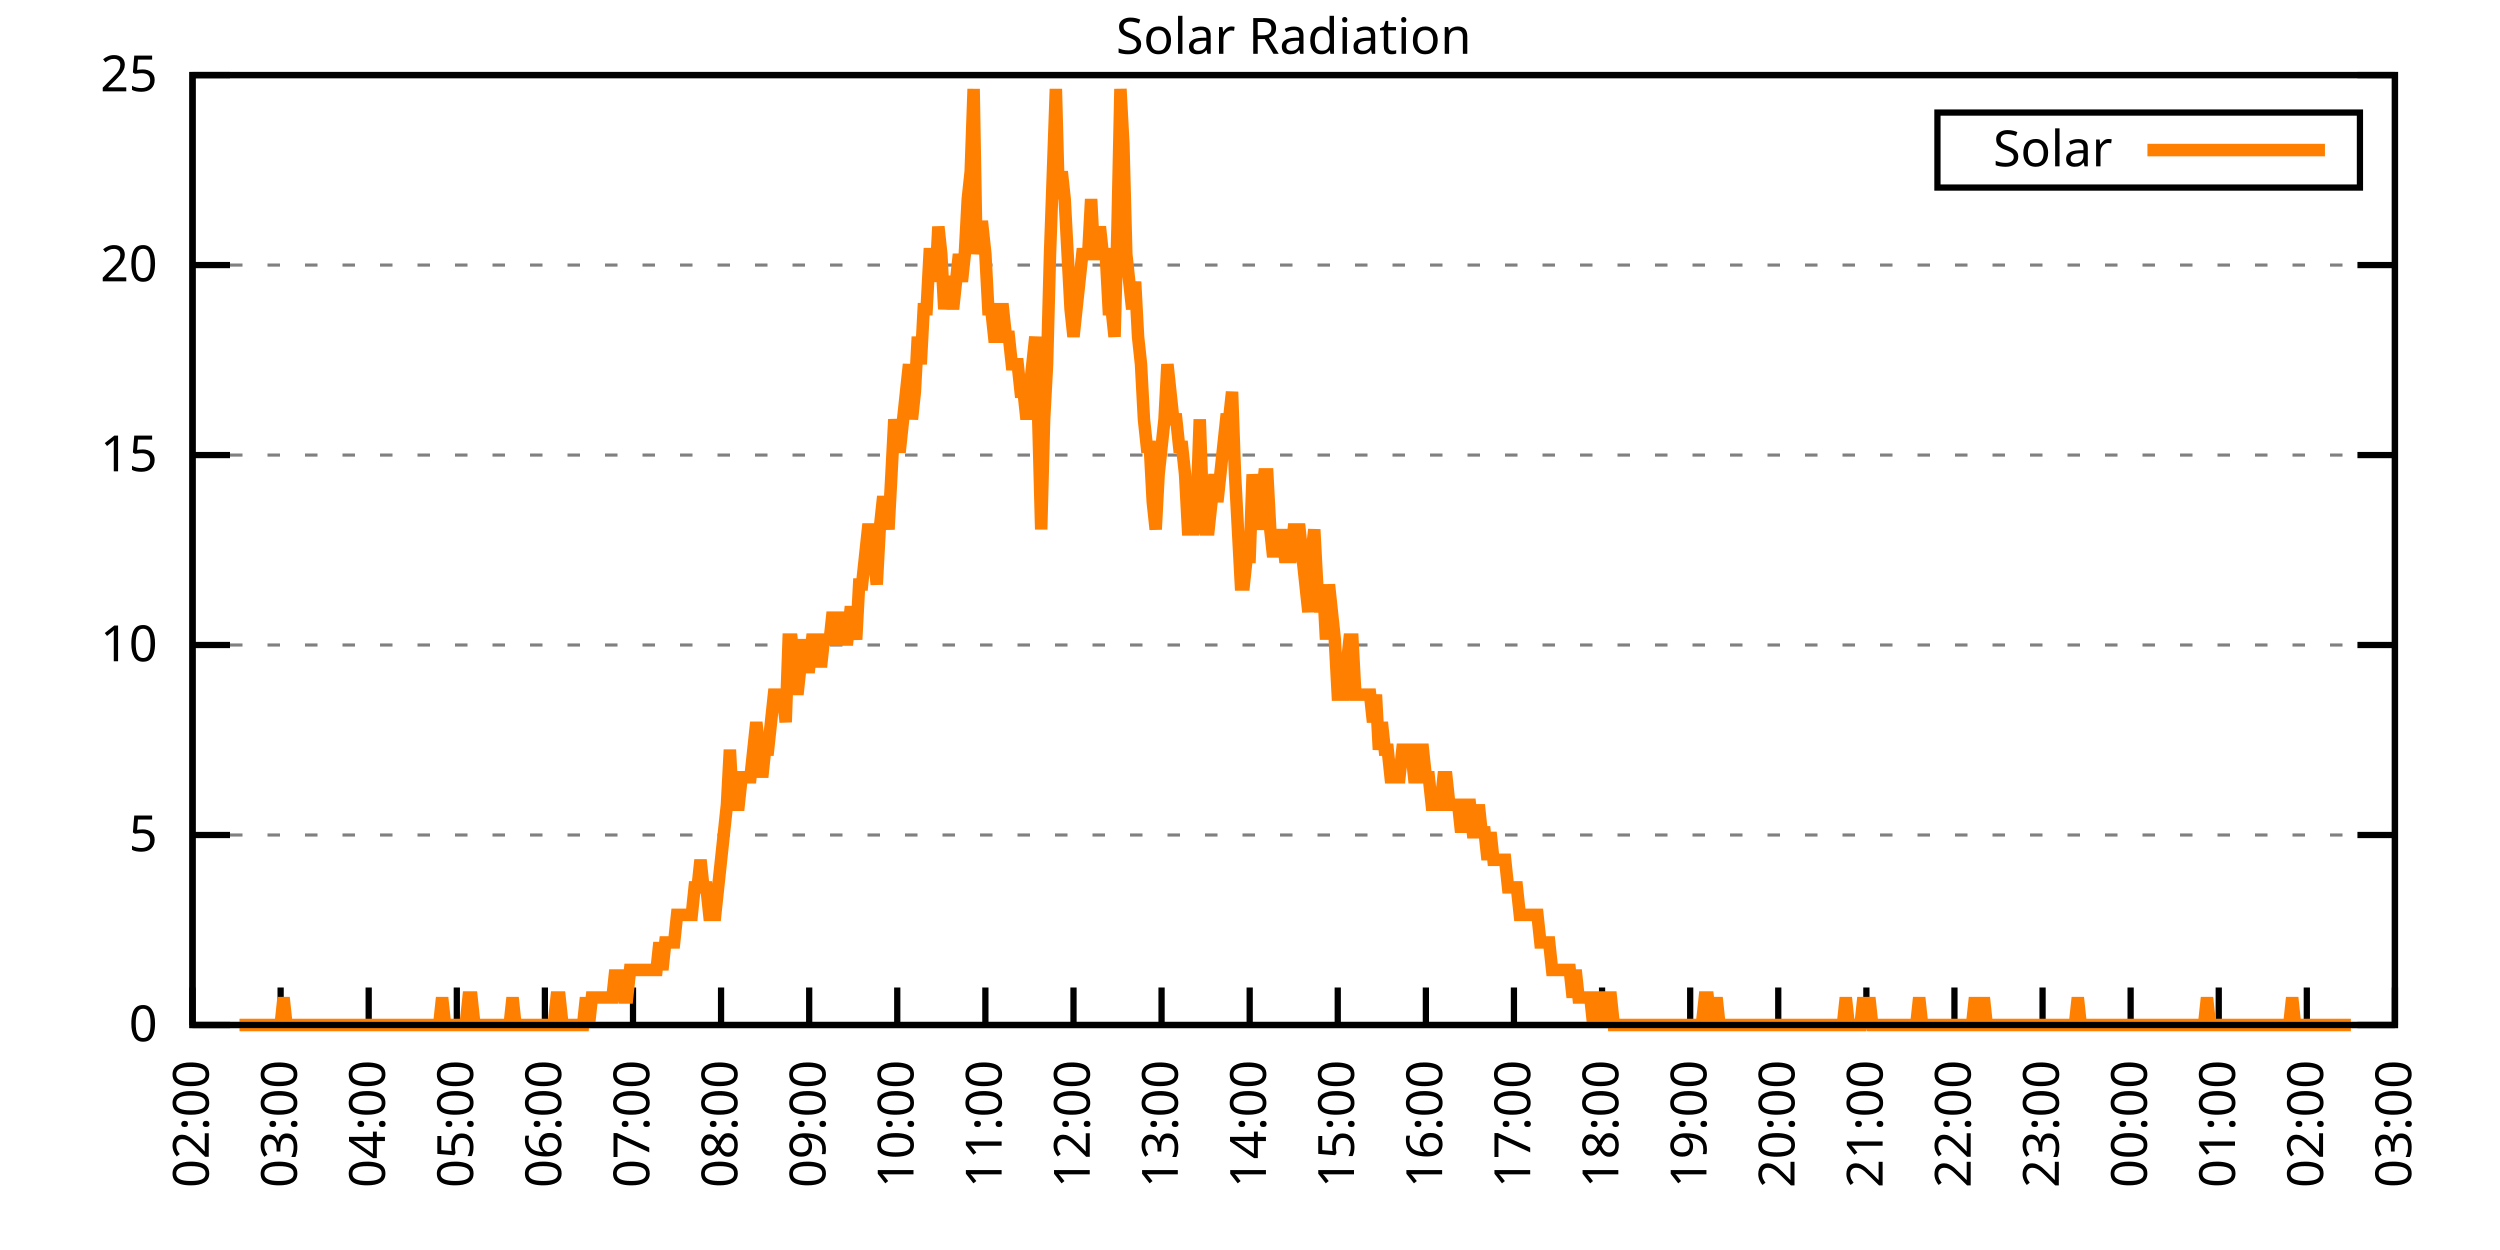
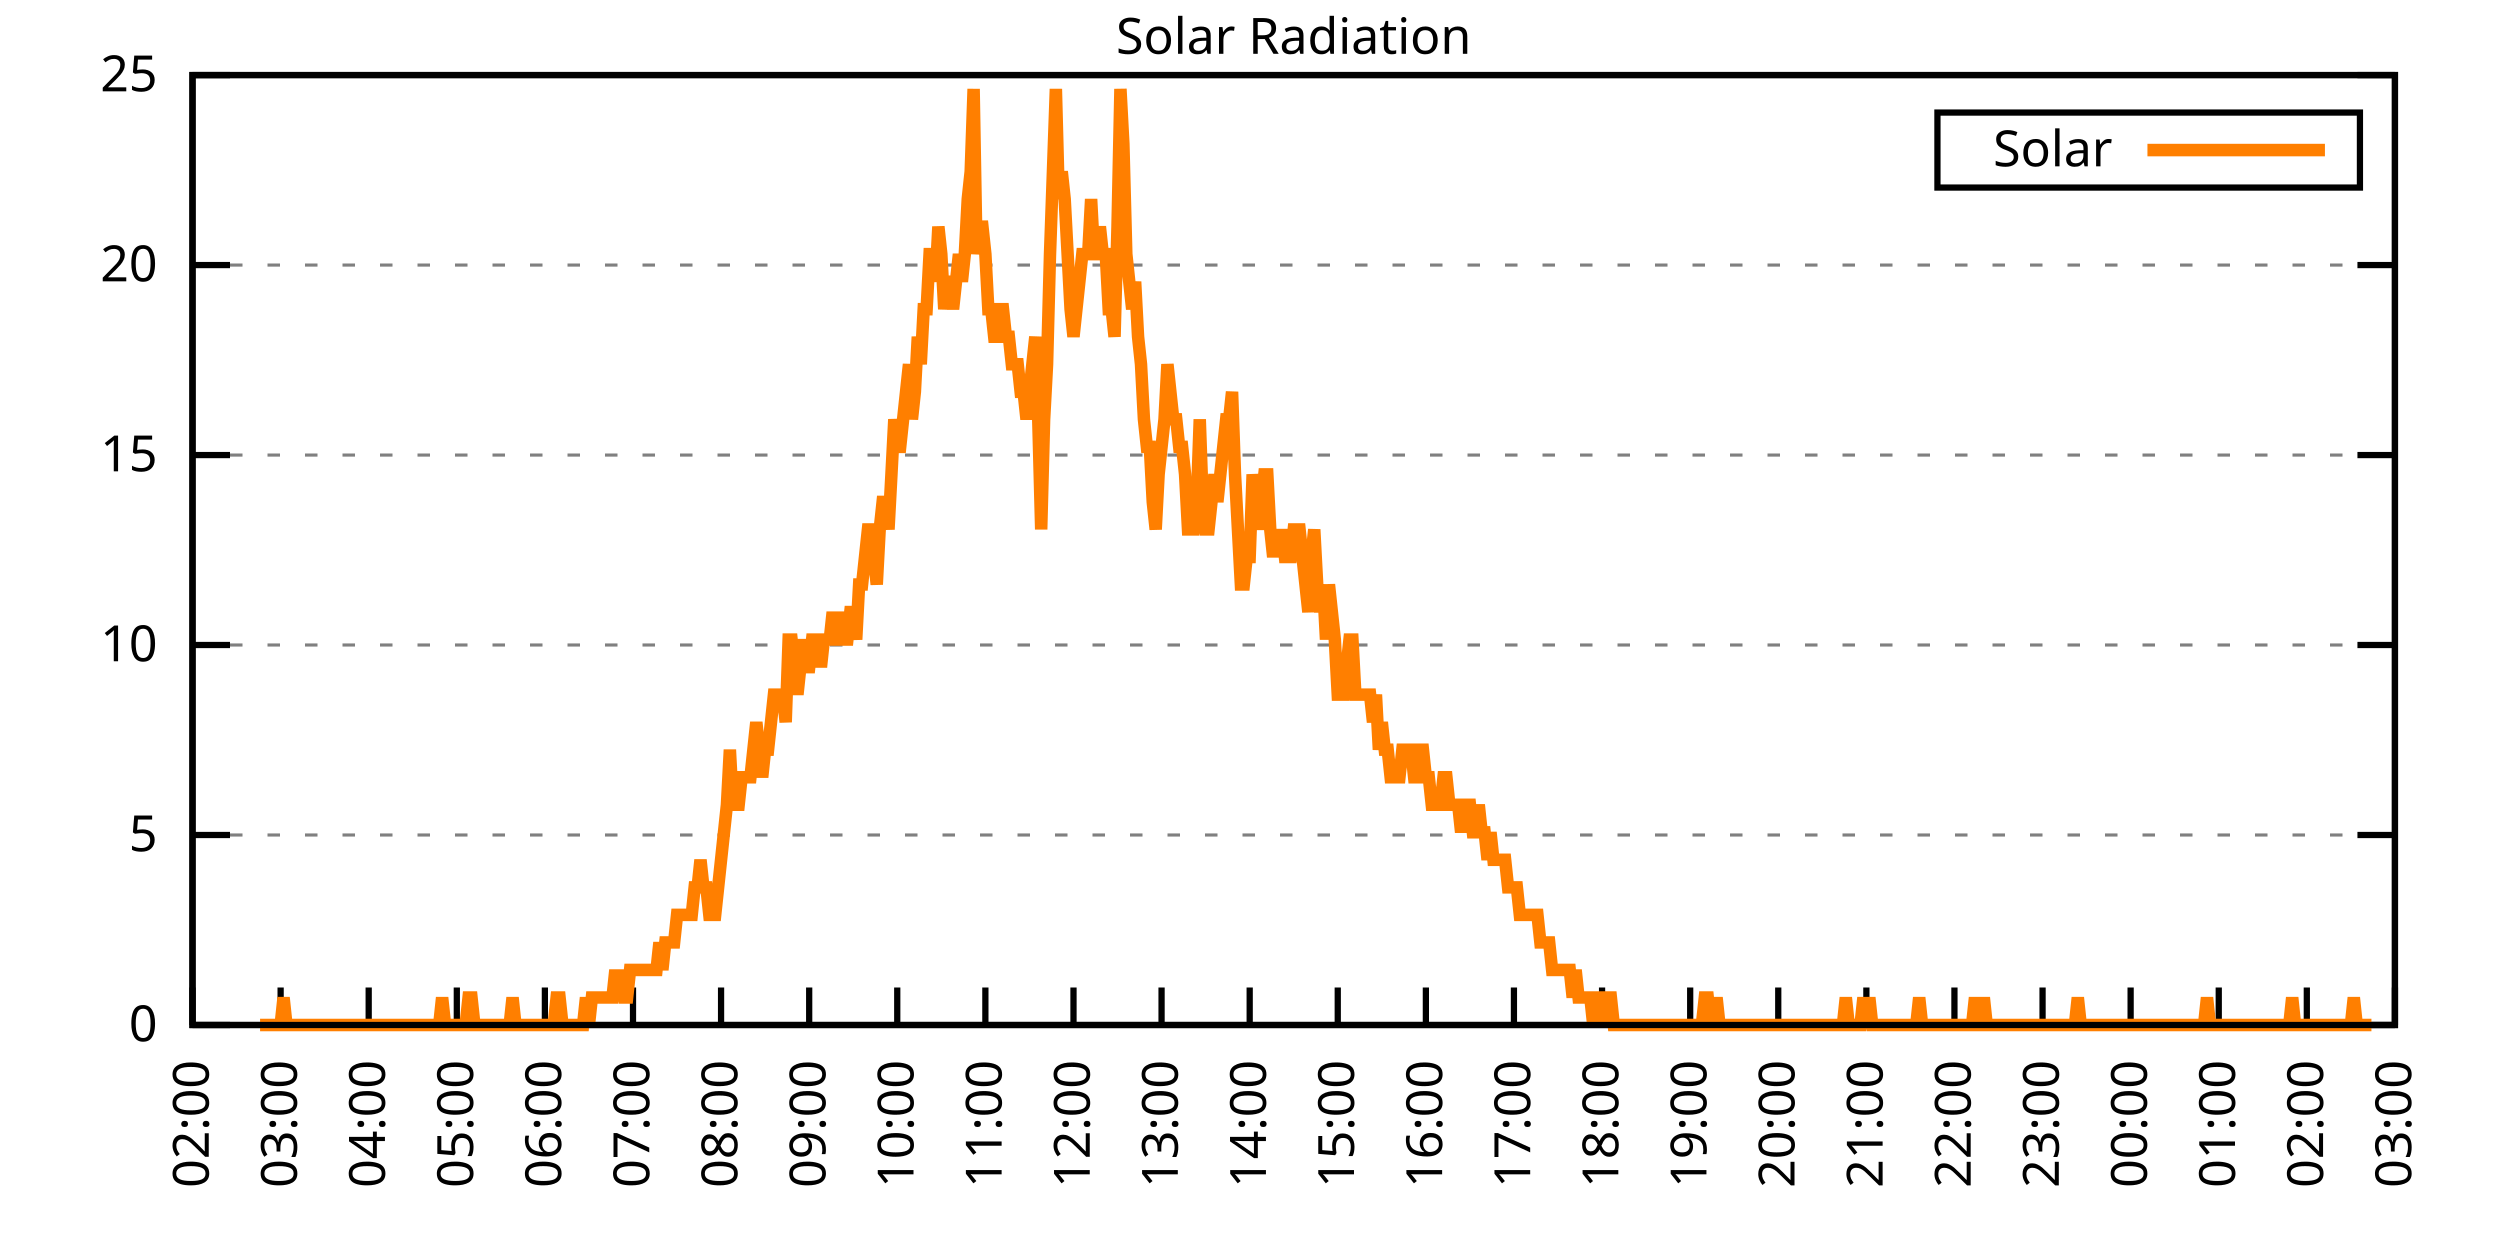
<svg xmlns="http://www.w3.org/2000/svg" xmlns:xlink="http://www.w3.org/1999/xlink" width="400" height="200" viewBox="0 0 400 200">
  <g id="gnuplot_canvas">
    <rect x="0" y="0" width="400" height="200" fill="none" />
    <defs>
      <circle id="gpDot" r="0.5" stroke-width="0.5" stroke="currentColor" />
      <path id="gpPt0" stroke-width="0.333" stroke="currentColor" d="M-1,0 h2 M0,-1 v2" />
      <path id="gpPt1" stroke-width="0.333" stroke="currentColor" d="M-1,-1 L1,1 M1,-1 L-1,1" />
      <path id="gpPt2" stroke-width="0.333" stroke="currentColor" d="M-1,0 L1,0 M0,-1 L0,1 M-1,-1 L1,1 M-1,1 L1,-1" />
      <rect id="gpPt3" stroke-width="0.333" stroke="currentColor" x="-1" y="-1" width="2" height="2" />
      <rect id="gpPt4" stroke-width="0.333" stroke="currentColor" fill="currentColor" x="-1" y="-1" width="2" height="2" />
      <circle id="gpPt5" stroke-width="0.333" stroke="currentColor" cx="0" cy="0" r="1" />
      <use xlink:href="#gpPt5" id="gpPt6" fill="currentColor" stroke="none" />
      <path id="gpPt7" stroke-width="0.333" stroke="currentColor" d="M0,-1.33 L-1.33,0.67 L1.33,0.67 z" />
      <use xlink:href="#gpPt7" id="gpPt8" fill="currentColor" stroke="none" />
      <use xlink:href="#gpPt7" id="gpPt9" stroke="currentColor" transform="rotate(180)" />
      <use xlink:href="#gpPt9" id="gpPt10" fill="currentColor" stroke="none" />
      <use xlink:href="#gpPt3" id="gpPt11" stroke="currentColor" transform="rotate(45)" />
      <use xlink:href="#gpPt11" id="gpPt12" fill="currentColor" stroke="none" />
      <path id="gpPt13" stroke-width="0.333" stroke="currentColor" d="M0,1.330 L1.265,0.411 L0.782,-1.067 L-0.782,-1.076 L-1.265,0.411 z" />
      <use xlink:href="#gpPt13" id="gpPt14" fill="currentColor" stroke="none" />
      <filter id="textbox" filterUnits="objectBoundingBox" x="0" y="0" height="1" width="1">
        <feFlood flood-color="white" flood-opacity="1" result="bgnd" />
        <feComposite in="SourceGraphic" in2="bgnd" operator="atop" />
      </filter>
      <filter id="greybox" filterUnits="objectBoundingBox" x="0" y="0" height="1" width="1">
        <feFlood flood-color="lightgrey" flood-opacity="1" result="grey" />
        <feComposite in="SourceGraphic" in2="grey" operator="atop" />
      </filter>
    </defs>
    <g fill="none" color="white" stroke="currentColor" stroke-width="1.00" stroke-linecap="butt" stroke-linejoin="miter">
</g>
    <g fill="none" color="black" stroke="currentColor" stroke-width="1.00" stroke-linecap="butt" stroke-linejoin="miter">
      <g stroke="none" shape-rendering="crispEdges">
        <polygon fill="rgb(255, 255, 255)" points="30.80,164.00 383.18,164.00 383.18,12.02 30.80,12.02 " />
      </g>
    </g>
    <g fill="none" color="black" stroke="currentColor" stroke-width="1.00" stroke-linecap="butt" stroke-linejoin="miter">
</g>
    <g fill="none" color="black" stroke="black" stroke-width="0.50" stroke-linecap="butt" stroke-linejoin="miter">
</g>
    <g fill="none" color="gray" stroke="currentColor" stroke-width="0.50" stroke-linecap="butt" stroke-linejoin="miter">
      <path stroke="gray" stroke-dasharray="2,4" class="gridline" d="M30.80,164.00 L383.19,164.00  " />
    </g>
    <g fill="none" color="gray" stroke="gray" stroke-width="1.00" stroke-linecap="butt" stroke-linejoin="miter">
</g>
    <g fill="none" color="black" stroke="currentColor" stroke-width="1.00" stroke-linecap="butt" stroke-linejoin="miter">
      <path stroke="black" d="M30.80,164.00 L36.80,164.00 M383.19,164.00 L377.19,164.00  " />
      <g transform="translate(25.20,166.60)" stroke="none" fill="black" font-family="Sans" font-size="8.00" text-anchor="end">
        <text>
          <tspan font-family="Sans"> 0</tspan>
        </text>
      </g>
    </g>
    <g fill="none" color="black" stroke="currentColor" stroke-width="1.00" stroke-linecap="butt" stroke-linejoin="miter">
</g>
    <g fill="none" color="black" stroke="black" stroke-width="0.50" stroke-linecap="butt" stroke-linejoin="miter">
</g>
    <g fill="none" color="gray" stroke="currentColor" stroke-width="0.50" stroke-linecap="butt" stroke-linejoin="miter">
      <path stroke="gray" stroke-dasharray="2,4" class="gridline" d="M30.80,133.60 L383.19,133.60  " />
    </g>
    <g fill="none" color="gray" stroke="gray" stroke-width="1.00" stroke-linecap="butt" stroke-linejoin="miter">
</g>
    <g fill="none" color="black" stroke="currentColor" stroke-width="1.00" stroke-linecap="butt" stroke-linejoin="miter">
      <path stroke="black" d="M30.80,133.60 L36.80,133.60 M383.19,133.60 L377.19,133.60  " />
      <g transform="translate(25.20,136.20)" stroke="none" fill="black" font-family="Sans" font-size="8.00" text-anchor="end">
        <text>
          <tspan font-family="Sans"> 5</tspan>
        </text>
      </g>
    </g>
    <g fill="none" color="black" stroke="currentColor" stroke-width="1.00" stroke-linecap="butt" stroke-linejoin="miter">
</g>
    <g fill="none" color="black" stroke="black" stroke-width="0.50" stroke-linecap="butt" stroke-linejoin="miter">
</g>
    <g fill="none" color="gray" stroke="currentColor" stroke-width="0.50" stroke-linecap="butt" stroke-linejoin="miter">
      <path stroke="gray" stroke-dasharray="2,4" class="gridline" d="M30.80,103.20 L383.19,103.20  " />
    </g>
    <g fill="none" color="gray" stroke="gray" stroke-width="1.00" stroke-linecap="butt" stroke-linejoin="miter">
</g>
    <g fill="none" color="black" stroke="currentColor" stroke-width="1.00" stroke-linecap="butt" stroke-linejoin="miter">
      <path stroke="black" d="M30.80,103.20 L36.80,103.20 M383.19,103.20 L377.19,103.20  " />
      <g transform="translate(25.20,105.80)" stroke="none" fill="black" font-family="Sans" font-size="8.00" text-anchor="end">
        <text>
          <tspan font-family="Sans"> 10</tspan>
        </text>
      </g>
    </g>
    <g fill="none" color="black" stroke="currentColor" stroke-width="1.00" stroke-linecap="butt" stroke-linejoin="miter">
</g>
    <g fill="none" color="black" stroke="black" stroke-width="0.50" stroke-linecap="butt" stroke-linejoin="miter">
</g>
    <g fill="none" color="gray" stroke="currentColor" stroke-width="0.50" stroke-linecap="butt" stroke-linejoin="miter">
      <path stroke="gray" stroke-dasharray="2,4" class="gridline" d="M30.80,72.81 L383.19,72.81  " />
    </g>
    <g fill="none" color="gray" stroke="gray" stroke-width="1.00" stroke-linecap="butt" stroke-linejoin="miter">
</g>
    <g fill="none" color="black" stroke="currentColor" stroke-width="1.00" stroke-linecap="butt" stroke-linejoin="miter">
      <path stroke="black" d="M30.80,72.81 L36.80,72.81 M383.19,72.81 L377.19,72.81  " />
      <g transform="translate(25.20,75.41)" stroke="none" fill="black" font-family="Sans" font-size="8.00" text-anchor="end">
        <text>
          <tspan font-family="Sans"> 15</tspan>
        </text>
      </g>
    </g>
    <g fill="none" color="black" stroke="currentColor" stroke-width="1.00" stroke-linecap="butt" stroke-linejoin="miter">
</g>
    <g fill="none" color="black" stroke="black" stroke-width="0.50" stroke-linecap="butt" stroke-linejoin="miter">
</g>
    <g fill="none" color="gray" stroke="currentColor" stroke-width="0.50" stroke-linecap="butt" stroke-linejoin="miter">
      <path stroke="gray" stroke-dasharray="2,4" class="gridline" d="M30.80,42.41 L383.19,42.41  " />
    </g>
    <g fill="none" color="gray" stroke="gray" stroke-width="1.00" stroke-linecap="butt" stroke-linejoin="miter">
</g>
    <g fill="none" color="black" stroke="currentColor" stroke-width="1.00" stroke-linecap="butt" stroke-linejoin="miter">
      <path stroke="black" d="M30.80,42.41 L36.80,42.41 M383.19,42.41 L377.19,42.41  " />
      <g transform="translate(25.20,45.01)" stroke="none" fill="black" font-family="Sans" font-size="8.00" text-anchor="end">
        <text>
          <tspan font-family="Sans"> 20</tspan>
        </text>
      </g>
    </g>
    <g fill="none" color="black" stroke="currentColor" stroke-width="1.00" stroke-linecap="butt" stroke-linejoin="miter">
</g>
    <g fill="none" color="black" stroke="black" stroke-width="0.50" stroke-linecap="butt" stroke-linejoin="miter">
</g>
    <g fill="none" color="gray" stroke="currentColor" stroke-width="0.50" stroke-linecap="butt" stroke-linejoin="miter">
      <path stroke="gray" stroke-dasharray="2,4" class="gridline" d="M30.80,12.01 L383.19,12.01  " />
    </g>
    <g fill="none" color="gray" stroke="gray" stroke-width="1.00" stroke-linecap="butt" stroke-linejoin="miter">
</g>
    <g fill="none" color="black" stroke="currentColor" stroke-width="1.00" stroke-linecap="butt" stroke-linejoin="miter">
      <path stroke="black" d="M30.80,12.01 L36.80,12.01 M383.19,12.01 L377.19,12.01  " />
      <g transform="translate(25.20,14.61)" stroke="none" fill="black" font-family="Sans" font-size="8.00" text-anchor="end">
        <text>
          <tspan font-family="Sans"> 25</tspan>
        </text>
      </g>
    </g>
    <g fill="none" color="black" stroke="currentColor" stroke-width="1.00" stroke-linecap="butt" stroke-linejoin="miter">
      <path stroke="black" d="M30.80,164.00 L30.80,158.00  " />
      <g transform="translate(33.40,169.60) rotate(270.00)" stroke="none" fill="black" font-family="Sans" font-size="8.00" text-anchor="end">
        <text>
          <tspan font-family="Sans">02:00</tspan>
        </text>
      </g>
    </g>
    <g fill="none" color="black" stroke="currentColor" stroke-width="1.00" stroke-linecap="butt" stroke-linejoin="miter">
      <path stroke="black" d="M44.90,164.00 L44.90,158.00  " />
      <g transform="translate(47.50,169.60) rotate(270.00)" stroke="none" fill="black" font-family="Sans" font-size="8.00" text-anchor="end">
        <text>
          <tspan font-family="Sans">03:00</tspan>
        </text>
      </g>
    </g>
    <g fill="none" color="black" stroke="currentColor" stroke-width="1.00" stroke-linecap="butt" stroke-linejoin="miter">
      <path stroke="black" d="M58.99,164.00 L58.99,158.00  " />
      <g transform="translate(61.59,169.60) rotate(270.00)" stroke="none" fill="black" font-family="Sans" font-size="8.00" text-anchor="end">
        <text>
          <tspan font-family="Sans">04:00</tspan>
        </text>
      </g>
    </g>
    <g fill="none" color="black" stroke="currentColor" stroke-width="1.00" stroke-linecap="butt" stroke-linejoin="miter">
      <path stroke="black" d="M73.09,164.00 L73.09,158.00  " />
      <g transform="translate(75.69,169.60) rotate(270.00)" stroke="none" fill="black" font-family="Sans" font-size="8.00" text-anchor="end">
        <text>
          <tspan font-family="Sans">05:00</tspan>
        </text>
      </g>
    </g>
    <g fill="none" color="black" stroke="currentColor" stroke-width="1.00" stroke-linecap="butt" stroke-linejoin="miter">
      <path stroke="black" d="M87.18,164.00 L87.18,158.00  " />
      <g transform="translate(89.78,169.60) rotate(270.00)" stroke="none" fill="black" font-family="Sans" font-size="8.00" text-anchor="end">
        <text>
          <tspan font-family="Sans">06:00</tspan>
        </text>
      </g>
    </g>
    <g fill="none" color="black" stroke="currentColor" stroke-width="1.00" stroke-linecap="butt" stroke-linejoin="miter">
      <path stroke="black" d="M101.28,164.00 L101.28,158.00  " />
      <g transform="translate(103.88,169.60) rotate(270.00)" stroke="none" fill="black" font-family="Sans" font-size="8.00" text-anchor="end">
        <text>
          <tspan font-family="Sans">07:00</tspan>
        </text>
      </g>
    </g>
    <g fill="none" color="black" stroke="currentColor" stroke-width="1.00" stroke-linecap="butt" stroke-linejoin="miter">
      <path stroke="black" d="M115.37,164.00 L115.37,158.00  " />
      <g transform="translate(117.97,169.60) rotate(270.00)" stroke="none" fill="black" font-family="Sans" font-size="8.00" text-anchor="end">
        <text>
          <tspan font-family="Sans">08:00</tspan>
        </text>
      </g>
    </g>
    <g fill="none" color="black" stroke="currentColor" stroke-width="1.00" stroke-linecap="butt" stroke-linejoin="miter">
      <path stroke="black" d="M129.47,164.00 L129.47,158.00  " />
      <g transform="translate(132.07,169.60) rotate(270.00)" stroke="none" fill="black" font-family="Sans" font-size="8.00" text-anchor="end">
        <text>
          <tspan font-family="Sans">09:00</tspan>
        </text>
      </g>
    </g>
    <g fill="none" color="black" stroke="currentColor" stroke-width="1.00" stroke-linecap="butt" stroke-linejoin="miter">
      <path stroke="black" d="M143.56,164.00 L143.56,158.00  " />
      <g transform="translate(146.16,169.60) rotate(270.00)" stroke="none" fill="black" font-family="Sans" font-size="8.00" text-anchor="end">
        <text>
          <tspan font-family="Sans">10:00</tspan>
        </text>
      </g>
    </g>
    <g fill="none" color="black" stroke="currentColor" stroke-width="1.00" stroke-linecap="butt" stroke-linejoin="miter">
      <path stroke="black" d="M157.66,164.00 L157.66,158.00  " />
      <g transform="translate(160.26,169.60) rotate(270.00)" stroke="none" fill="black" font-family="Sans" font-size="8.00" text-anchor="end">
        <text>
          <tspan font-family="Sans">11:00</tspan>
        </text>
      </g>
    </g>
    <g fill="none" color="black" stroke="currentColor" stroke-width="1.00" stroke-linecap="butt" stroke-linejoin="miter">
      <path stroke="black" d="M171.76,164.00 L171.76,158.00  " />
      <g transform="translate(174.36,169.60) rotate(270.00)" stroke="none" fill="black" font-family="Sans" font-size="8.00" text-anchor="end">
        <text>
          <tspan font-family="Sans">12:00</tspan>
        </text>
      </g>
    </g>
    <g fill="none" color="black" stroke="currentColor" stroke-width="1.00" stroke-linecap="butt" stroke-linejoin="miter">
      <path stroke="black" d="M185.85,164.00 L185.85,158.00  " />
      <g transform="translate(188.45,169.60) rotate(270.00)" stroke="none" fill="black" font-family="Sans" font-size="8.00" text-anchor="end">
        <text>
          <tspan font-family="Sans">13:00</tspan>
        </text>
      </g>
    </g>
    <g fill="none" color="black" stroke="currentColor" stroke-width="1.00" stroke-linecap="butt" stroke-linejoin="miter">
      <path stroke="black" d="M199.95,164.00 L199.95,158.00  " />
      <g transform="translate(202.55,169.60) rotate(270.00)" stroke="none" fill="black" font-family="Sans" font-size="8.00" text-anchor="end">
        <text>
          <tspan font-family="Sans">14:00</tspan>
        </text>
      </g>
    </g>
    <g fill="none" color="black" stroke="currentColor" stroke-width="1.00" stroke-linecap="butt" stroke-linejoin="miter">
      <path stroke="black" d="M214.04,164.00 L214.04,158.00  " />
      <g transform="translate(216.64,169.60) rotate(270.00)" stroke="none" fill="black" font-family="Sans" font-size="8.00" text-anchor="end">
        <text>
          <tspan font-family="Sans">15:00</tspan>
        </text>
      </g>
    </g>
    <g fill="none" color="black" stroke="currentColor" stroke-width="1.00" stroke-linecap="butt" stroke-linejoin="miter">
      <path stroke="black" d="M228.14,164.00 L228.14,158.00  " />
      <g transform="translate(230.74,169.60) rotate(270.00)" stroke="none" fill="black" font-family="Sans" font-size="8.00" text-anchor="end">
        <text>
          <tspan font-family="Sans">16:00</tspan>
        </text>
      </g>
    </g>
    <g fill="none" color="black" stroke="currentColor" stroke-width="1.00" stroke-linecap="butt" stroke-linejoin="miter">
      <path stroke="black" d="M242.23,164.00 L242.23,158.00  " />
      <g transform="translate(244.83,169.60) rotate(270.00)" stroke="none" fill="black" font-family="Sans" font-size="8.00" text-anchor="end">
        <text>
          <tspan font-family="Sans">17:00</tspan>
        </text>
      </g>
    </g>
    <g fill="none" color="black" stroke="currentColor" stroke-width="1.00" stroke-linecap="butt" stroke-linejoin="miter">
      <path stroke="black" d="M256.33,164.00 L256.33,158.00  " />
      <g transform="translate(258.93,169.60) rotate(270.00)" stroke="none" fill="black" font-family="Sans" font-size="8.00" text-anchor="end">
        <text>
          <tspan font-family="Sans">18:00</tspan>
        </text>
      </g>
    </g>
    <g fill="none" color="black" stroke="currentColor" stroke-width="1.00" stroke-linecap="butt" stroke-linejoin="miter">
      <path stroke="black" d="M270.43,164.00 L270.43,158.00  " />
      <g transform="translate(273.03,169.60) rotate(270.00)" stroke="none" fill="black" font-family="Sans" font-size="8.00" text-anchor="end">
        <text>
          <tspan font-family="Sans">19:00</tspan>
        </text>
      </g>
    </g>
    <g fill="none" color="black" stroke="currentColor" stroke-width="1.00" stroke-linecap="butt" stroke-linejoin="miter">
      <path stroke="black" d="M284.52,164.00 L284.52,158.00  " />
      <g transform="translate(287.12,169.60) rotate(270.00)" stroke="none" fill="black" font-family="Sans" font-size="8.00" text-anchor="end">
        <text>
          <tspan font-family="Sans">20:00</tspan>
        </text>
      </g>
    </g>
    <g fill="none" color="black" stroke="currentColor" stroke-width="1.00" stroke-linecap="butt" stroke-linejoin="miter">
      <path stroke="black" d="M298.62,164.00 L298.62,158.00  " />
      <g transform="translate(301.22,169.60) rotate(270.00)" stroke="none" fill="black" font-family="Sans" font-size="8.00" text-anchor="end">
        <text>
          <tspan font-family="Sans">21:00</tspan>
        </text>
      </g>
    </g>
    <g fill="none" color="black" stroke="currentColor" stroke-width="1.00" stroke-linecap="butt" stroke-linejoin="miter">
      <path stroke="black" d="M312.71,164.00 L312.71,158.00  " />
      <g transform="translate(315.31,169.60) rotate(270.00)" stroke="none" fill="black" font-family="Sans" font-size="8.00" text-anchor="end">
        <text>
          <tspan font-family="Sans">22:00</tspan>
        </text>
      </g>
    </g>
    <g fill="none" color="black" stroke="currentColor" stroke-width="1.00" stroke-linecap="butt" stroke-linejoin="miter">
      <path stroke="black" d="M326.81,164.00 L326.81,158.00  " />
      <g transform="translate(329.41,169.60) rotate(270.00)" stroke="none" fill="black" font-family="Sans" font-size="8.00" text-anchor="end">
        <text>
          <tspan font-family="Sans">23:00</tspan>
        </text>
      </g>
    </g>
    <g fill="none" color="black" stroke="currentColor" stroke-width="1.00" stroke-linecap="butt" stroke-linejoin="miter">
      <path stroke="black" d="M340.90,164.00 L340.90,158.00  " />
      <g transform="translate(343.50,169.60) rotate(270.00)" stroke="none" fill="black" font-family="Sans" font-size="8.00" text-anchor="end">
        <text>
          <tspan font-family="Sans">00:00</tspan>
        </text>
      </g>
    </g>
    <g fill="none" color="black" stroke="currentColor" stroke-width="1.00" stroke-linecap="butt" stroke-linejoin="miter">
      <path stroke="black" d="M355.00,164.00 L355.00,158.00  " />
      <g transform="translate(357.60,169.60) rotate(270.00)" stroke="none" fill="black" font-family="Sans" font-size="8.00" text-anchor="end">
        <text>
          <tspan font-family="Sans">01:00</tspan>
        </text>
      </g>
    </g>
    <g fill="none" color="black" stroke="currentColor" stroke-width="1.00" stroke-linecap="butt" stroke-linejoin="miter">
      <path stroke="black" d="M369.09,164.00 L369.09,158.00  " />
      <g transform="translate(371.69,169.60) rotate(270.00)" stroke="none" fill="black" font-family="Sans" font-size="8.00" text-anchor="end">
        <text>
          <tspan font-family="Sans">02:00</tspan>
        </text>
      </g>
    </g>
    <g fill="none" color="black" stroke="currentColor" stroke-width="1.00" stroke-linecap="butt" stroke-linejoin="miter">
      <path stroke="black" d="M383.19,164.00 L383.19,158.00  " />
      <g transform="translate(385.79,169.60) rotate(270.00)" stroke="none" fill="black" font-family="Sans" font-size="8.00" text-anchor="end">
        <text>
          <tspan font-family="Sans">03:00</tspan>
        </text>
      </g>
    </g>
    <g fill="none" color="black" stroke="currentColor" stroke-width="1.00" stroke-linecap="butt" stroke-linejoin="miter">
</g>
    <g fill="none" color="black" stroke="currentColor" stroke-width="1.00" stroke-linecap="butt" stroke-linejoin="miter">
      <path stroke="black" d="M30.80,12.01 L30.80,164.00 L383.19,164.00 L383.19,12.01 L30.80,12.01 Z  " />
    </g>
    <g fill="none" color="black" stroke="currentColor" stroke-width="1.00" stroke-linecap="butt" stroke-linejoin="miter">
</g>
    <g fill="none" color="black" stroke="currentColor" stroke-width="1.00" stroke-linecap="butt" stroke-linejoin="miter">
      <path stroke="black" d="M309.99,30.01 L309.99,18.01 L377.59,18.01 L377.59,30.01 L309.99,30.01 Z  " />
    </g>
    <g id="Solar_Radiation_plot_1">
      <g fill="none" color="white" stroke="black" stroke-width="2.00" stroke-linecap="butt" stroke-linejoin="miter">
</g>
      <g fill="none" color="black" stroke="currentColor" stroke-width="2.00" stroke-linecap="butt" stroke-linejoin="miter">
        <g transform="translate(337.99,26.61)" stroke="none" fill="black" font-family="Sans" font-size="8.00" text-anchor="end">
          <text>
            <tspan font-family="Sans">Solar</tspan>
          </text>
        </g>
      </g>
      <g fill="none" color="black" stroke="currentColor" stroke-width="2.00" stroke-linecap="butt" stroke-linejoin="miter">
-         <path stroke="rgb(255, 127,   0)" d="M343.59,24.01 L371.99,24.01 M38.32,164.00 L38.79,164.00 L39.26,164.00 L39.73,164.00 L40.20,164.00 L40.67,164.00   L41.14,164.00 L41.61,164.00 L42.08,164.00 L42.55,164.00 L43.02,164.00 L43.49,164.00 L43.96,164.00 L44.43,164.00   L44.90,164.00 L45.37,159.60 L45.84,164.00 L46.31,164.00 L46.78,164.00 L47.24,164.00 L47.71,164.00 L48.18,164.00   L48.65,164.00 L49.12,164.00 L49.59,164.00 L50.06,164.00 L50.53,164.00 L51.00,164.00 L51.47,164.00 L51.94,164.00   L52.41,164.00 L52.88,164.00 L53.35,164.00 L53.82,164.00 L54.29,164.00 L54.76,164.00 L55.23,164.00 L55.70,164.00   L56.17,164.00 L56.64,164.00 L57.11,164.00 L57.58,164.00 L58.05,164.00 L58.52,164.00 L58.99,164.00 L59.46,164.00   L59.93,164.00 L60.40,164.00 L60.87,164.00 L61.34,164.00 L61.81,164.00 L62.28,164.00 L62.75,164.00 L63.22,164.00   L63.69,164.00 L64.16,164.00 L64.63,164.00 L65.10,164.00 L65.57,164.00 L66.04,164.00 L66.51,164.00 L66.98,164.00   L67.45,164.00 L67.92,164.00 L68.39,164.00 L68.86,164.00 L69.33,164.00 L69.80,164.00 L70.27,164.00 L70.74,159.60   L71.21,164.00 L71.68,164.00 L72.15,164.00 L72.62,164.00 L73.09,164.00 L73.56,164.00 L74.03,164.00 L74.50,164.00   L74.97,159.60 L75.44,159.60 L75.91,164.00 L76.38,164.00 L76.85,164.00 L77.32,164.00 L77.79,164.00 L78.26,164.00   L78.73,164.00 L79.19,164.00 L79.66,164.00 L80.13,164.00 L80.60,164.00 L81.07,164.00 L81.54,164.00 L82.01,159.60   L82.48,164.00 L82.95,164.00 L83.42,164.00 L83.89,164.00 L84.36,164.00 L84.83,164.00 L85.30,164.00 L85.77,164.00   L86.24,164.00 L86.71,164.00 L87.18,164.00 L87.65,164.00 L88.12,164.00 L88.59,164.00 L89.06,159.60 L89.53,159.60   L90.00,164.00 L90.47,164.00 L90.94,164.00 L91.41,164.00 L91.88,164.00 L92.35,164.00 L92.82,164.00 L93.29,164.00   L93.76,159.60 L94.23,164.00 L94.70,159.60 L95.17,159.60 L95.64,159.60 L96.11,159.60 L96.58,159.60 L97.05,159.60   L97.52,159.60 L97.99,159.60 L98.46,155.19 L98.93,159.60 L99.40,155.19 L99.87,159.60 L100.34,159.60 L100.81,155.19   L101.28,155.19 L101.75,155.19 L102.22,155.19 L102.69,155.19 L103.16,155.19 L103.63,155.19 L104.10,155.19 L104.57,155.19   L105.04,155.19 L105.51,150.79 L105.98,155.19 L106.45,150.79 L106.92,150.79 L107.39,150.79 L107.86,150.79 L108.33,146.38   L108.80,146.38 L109.27,146.38 L109.74,146.38 L110.21,146.38 L110.68,146.38 L111.14,141.98 L111.61,141.98 L112.08,137.57   L112.55,141.98 L113.02,141.98 L113.49,146.38 L113.96,146.38 L114.43,146.38 L114.90,141.98 L115.37,137.57 L115.84,133.17   L116.31,128.76 L116.78,119.95 L117.25,128.76 L117.72,128.76 L118.19,128.76 L118.66,124.36 L119.13,124.36 L119.60,124.36   L120.07,124.36 L120.54,119.95 L121.01,115.55 L121.48,119.95 L121.95,124.36 L122.42,119.95 L122.89,119.95 L123.36,115.55   L123.83,111.14 L124.30,111.14 L124.77,111.14 L125.24,111.14 L125.71,115.55 L126.18,102.33 L126.65,102.33 L127.12,106.74   L127.59,111.14 L128.06,106.74 L128.53,102.33 L129.00,106.74 L129.47,106.74 L129.94,102.33 L130.41,102.33 L130.88,102.33   L131.35,106.74 L131.82,102.33 L132.29,102.33 L132.76,102.33 L133.23,97.93 L133.70,102.33 L134.17,102.33 L134.64,97.93   L135.11,102.33 L135.58,102.33 L136.05,97.93 L136.52,97.93 L136.99,102.33 L137.46,93.52 L137.93,93.52 L138.40,89.12   L138.87,84.71 L139.34,84.71 L139.81,89.12 L140.28,93.52 L140.75,84.71 L141.22,80.31 L141.69,80.31 L142.16,84.71   L142.63,75.90 L143.09,67.09 L143.56,71.50 L144.03,71.50 L144.50,67.09 L144.97,62.69 L145.44,58.28 L145.91,67.09   L146.38,62.69 L146.85,53.88 L147.32,58.28 L147.79,49.47 L148.26,49.47 L148.73,40.66 L149.20,40.66 L149.67,45.07   L150.14,36.26 L150.61,40.66 L151.08,49.47 L151.55,45.07 L152.02,45.07 L152.49,49.47 L152.96,45.07 L153.43,40.66   L153.90,45.07 L154.37,40.66 L154.84,31.85 L155.31,27.45 L155.78,14.23 L156.25,40.66 L156.72,36.26 L157.19,36.26   L157.66,40.66 L158.13,49.47 L158.60,49.47 L159.07,53.88 L159.54,53.88 L160.01,49.47 L160.48,49.47 L160.95,53.88   L161.42,53.88 L161.89,58.28 L162.36,58.28 L162.83,58.28 L163.30,62.69 L163.77,62.69 L164.24,67.09 L164.71,62.69   L165.18,58.28 L165.65,53.88 L166.12,67.09 L166.59,84.71 L167.06,67.09 L167.53,58.28 L168.00,40.66 L168.47,27.45   L168.94,14.23 L169.41,31.85 L169.88,27.45 L170.35,31.85 L170.82,40.66 L171.29,49.47 L171.76,53.88 L172.23,49.47   L172.70,45.07 L173.17,40.66 L173.64,40.66 L174.11,40.66 L174.58,31.85 L175.04,40.66 L175.51,40.66 L175.98,36.26   L176.45,40.66 L176.92,40.66 L177.39,49.47 L177.86,49.47 L178.33,53.88 L178.80,36.26 L179.27,14.23 L179.74,23.04   L180.21,40.66 L180.68,45.07 L181.15,49.47 L181.62,45.07 L182.09,53.88 L182.56,58.28 L183.03,67.09 L183.50,71.50   L183.97,71.50 L184.44,80.31 L184.91,84.71 L185.38,75.90 L185.85,71.50 L186.32,67.09 L186.79,58.28 L187.26,62.69   L187.73,67.09 L188.20,67.09 L188.67,71.50 L189.14,71.50 L189.61,75.90 L190.08,84.71 L190.55,84.71 L191.02,84.71   L191.49,80.31 L191.96,67.09 L192.43,80.31 L192.90,84.71 L193.37,84.71 L193.84,80.31 L194.31,75.90 L194.78,80.31   L195.25,75.90 L195.72,71.50 L196.19,67.09 L196.66,67.09 L197.13,62.69 L197.60,75.90 L198.07,84.71 L198.54,93.52   L199.01,93.52 L199.48,89.12 L199.95,89.12 L200.42,75.90 L200.89,80.31 L201.36,84.71 L201.83,80.31 L202.30,75.90   L202.77,75.90 L203.24,84.71 L203.71,89.12 L204.18,84.71 L204.65,89.12 L205.12,84.71 L205.59,89.12 L206.06,89.12   L206.53,89.12 L207.00,84.71 L207.46,84.71 L207.93,84.71 L208.40,89.12 L208.87,93.52 L209.34,97.93 L209.81,89.12   L210.28,84.71 L210.75,93.52 L211.22,97.93 L211.69,93.52 L212.16,102.33 L212.63,93.52 L213.10,97.93 L213.57,102.33   L214.04,111.14 L214.51,111.14 L214.98,111.14 L215.45,106.74 L215.92,102.33 L216.39,102.33 L216.86,111.14 L217.33,111.14   L217.80,111.14 L218.27,111.14 L218.74,111.14 L219.21,111.14 L219.68,115.55 L220.15,111.14 L220.62,119.95 L221.09,115.55   L221.56,119.95 L222.03,119.95 L222.50,124.36 L222.97,124.36 L223.44,124.36 L223.91,124.36 L224.38,119.95 L224.85,119.95   L225.32,119.95 L225.79,119.95 L226.26,124.36 L226.73,124.36 L227.20,119.95 L227.67,119.95 L228.14,124.36 L228.61,124.36   L229.08,128.76 L229.55,128.76 L230.02,128.76 L230.49,128.76 L230.96,124.36 L231.43,124.36 L231.90,128.76 L232.37,128.76   L232.84,128.76 L233.31,128.76 L233.78,133.17 L234.25,128.76 L234.72,128.76 L235.19,128.76 L235.66,133.17 L236.13,133.17   L236.60,128.76 L237.07,133.17 L237.54,133.17 L238.01,137.57 L238.48,133.17 L238.95,137.57 L239.41,137.57 L239.88,137.57   L240.35,137.57 L240.82,137.57 L241.29,141.98 L241.76,141.98 L242.23,141.98 L242.70,141.98 L243.17,146.38 L243.64,146.38   L244.11,146.38 L244.58,146.38 L245.05,146.38 L245.52,146.38 L245.99,146.38 L246.46,150.79 L246.93,150.79 L247.40,150.79   L247.87,150.79 L248.34,155.19 L248.81,155.19 L249.28,155.19 L249.75,155.19 L250.22,155.19 L250.69,155.19 L251.16,155.19   L251.63,159.60 L252.10,155.19 L252.57,159.60 L253.04,159.60 L253.51,159.60 L253.98,159.60 L254.45,159.60 L254.92,164.00   L255.39,159.60 L255.86,159.60 L256.33,159.60 L256.80,164.00 L257.27,159.60 L257.74,159.60 L258.21,164.00 L258.68,164.00   L259.15,164.00 L259.62,164.00 L260.09,164.00 L260.56,164.00 L261.03,164.00 L261.50,164.00 L261.97,164.00 L262.44,164.00   L262.91,164.00 L263.38,164.00 L263.85,164.00 L264.32,164.00 L264.79,164.00 L265.26,164.00 L265.73,164.00 L266.20,164.00   L266.67,164.00 L267.14,164.00 L267.61,164.00 L268.08,164.00 L268.55,164.00 L269.02,164.00 L269.49,164.00 L269.96,164.00   L270.43,164.00 L270.90,164.00 L271.36,164.00 L271.83,164.00 L272.30,164.00 L272.77,159.60 L273.24,159.60 L273.71,164.00   L274.18,164.00 L274.65,159.60 L275.12,164.00 L275.59,164.00 L276.06,164.00 L276.53,164.00 L277.00,164.00 L277.47,164.00   L277.94,164.00 L278.41,164.00 L278.88,164.00 L279.35,164.00 L279.82,164.00 L280.29,164.00 L280.76,164.00 L281.23,164.00   L281.70,164.00 L282.17,164.00 L282.64,164.00 L283.11,164.00 L283.58,164.00 L284.05,164.00 L284.52,164.00 L284.99,164.00   L285.46,164.00 L285.93,164.00 L286.40,164.00 L286.87,164.00 L287.34,164.00 L287.81,164.00 L288.28,164.00 L288.75,164.00   L289.22,164.00 L289.69,164.00 L290.16,164.00 L290.63,164.00 L291.10,164.00 L291.57,164.00 L292.04,164.00 L292.51,164.00   L292.98,164.00 L293.45,164.00 L293.92,164.00 L294.39,164.00 L294.86,164.00 L295.33,159.60 L295.80,164.00 L296.27,164.00   L296.74,164.00 L297.21,164.00 L297.68,164.00 L298.15,159.60 L298.62,164.00 L299.09,159.60 L299.56,164.00 L300.03,164.00   L300.50,164.00 L300.97,164.00 L301.44,164.00 L301.91,164.00 L302.38,164.00 L302.85,164.00 L303.31,164.00 L303.78,164.00   L304.25,164.00 L304.72,164.00 L305.19,164.00 L305.66,164.00 L306.13,164.00 L306.60,164.00 L307.07,159.60 L307.54,164.00   L308.01,164.00 L308.48,164.00 L308.95,164.00 L309.42,164.00 L309.89,164.00 L310.36,164.00 L310.83,164.00 L311.30,164.00   L311.77,164.00 L312.24,164.00 L312.71,164.00 L313.18,164.00 L313.65,164.00 L314.12,164.00 L314.59,164.00 L315.06,164.00   L315.53,164.00 L316.00,159.60 L316.47,164.00 L316.94,164.00 L317.41,159.60 L317.88,164.00 L318.35,164.00 L318.82,164.00   L319.29,164.00 L319.76,164.00 L320.23,164.00 L320.70,164.00 L321.17,164.00 L321.64,164.00 L322.11,164.00 L322.58,164.00   L323.05,164.00 L323.52,164.00 L323.99,164.00 L324.46,164.00 L324.93,164.00 L325.40,164.00 L325.87,164.00 L326.34,164.00   L326.81,164.00 L327.28,164.00 L327.75,164.00 L328.22,164.00 L328.69,164.00 L329.16,164.00 L329.63,164.00 L330.10,164.00   L330.57,164.00 L331.04,164.00 L331.51,164.00 L331.98,164.00 L332.45,159.60 L332.92,164.00 L333.39,164.00 L333.86,164.00   L334.33,164.00 L334.80,164.00 L335.26,164.00 L335.73,164.00 L336.20,164.00 L336.67,164.00 L337.14,164.00 L337.61,164.00   L338.08,164.00 L338.55,164.00 L339.02,164.00 L339.49,164.00 L339.96,164.00 L340.43,164.00 L340.90,164.00 L341.37,164.00   L341.84,164.00 L342.31,164.00 L342.78,164.00 L343.25,164.00 L343.72,164.00 L344.19,164.00 L344.66,164.00 L345.13,164.00   L345.60,164.00 L346.07,164.00 L346.54,164.00 L347.01,164.00 L347.48,164.00 L347.95,164.00 L348.42,164.00 L348.89,164.00   L349.36,164.00 L349.83,164.00 L350.30,164.00 L350.77,164.00 L351.24,164.00 L351.71,164.00 L352.18,164.00 L352.65,164.00   L353.12,159.60 L353.59,164.00 L354.06,164.00 L354.53,164.00 L355.00,164.00 L355.47,164.00 L355.94,164.00 L356.41,164.00   L356.88,164.00 L357.35,164.00 L357.82,164.00 L358.29,164.00 L358.76,164.00 L359.23,164.00 L359.70,164.00 L360.17,164.00   L360.64,164.00 L361.11,164.00 L361.58,164.00 L362.05,164.00 L362.52,164.00 L362.99,164.00 L363.46,164.00 L363.93,164.00   L364.40,164.00 L364.87,164.00 L365.34,164.00 L365.81,164.00 L366.28,164.00 L366.75,159.60 L367.21,164.00 L367.68,164.00   L368.15,164.00 L368.62,164.00 L369.09,164.00 L369.56,164.00 L370.03,164.00 L370.50,164.00 L370.97,164.00 L371.44,164.00   L371.91,164.00 L372.38,164.00 L372.85,164.00 L373.32,164.00 L373.79,164.00 L374.26,164.00 L374.73,164.00 L375.20,164.00   L375.67,164.00 L376.14,164.00  " />
+         <path stroke="rgb(255, 127,   0)" d="M343.59,24.01 L371.99,24.01 M41.61,164.00 L42.08,164.00 L42.55,164.00 L43.02,164.00 L43.49,164.00 L43.96,164.00   L44.43,164.00 L44.90,164.00 L45.37,159.60 L45.84,164.00 L46.31,164.00 L46.78,164.00 L47.24,164.00 L47.71,164.00   L48.18,164.00 L48.65,164.00 L49.12,164.00 L49.59,164.00 L50.06,164.00 L50.53,164.00 L51.00,164.00 L51.47,164.00   L51.94,164.00 L52.41,164.00 L52.88,164.00 L53.35,164.00 L53.82,164.00 L54.29,164.00 L54.76,164.00 L55.23,164.00   L55.70,164.00 L56.17,164.00 L56.64,164.00 L57.11,164.00 L57.58,164.00 L58.05,164.00 L58.52,164.00 L58.99,164.00   L59.46,164.00 L59.93,164.00 L60.40,164.00 L60.87,164.00 L61.34,164.00 L61.81,164.00 L62.28,164.00 L62.75,164.00   L63.22,164.00 L63.69,164.00 L64.16,164.00 L64.63,164.00 L65.10,164.00 L65.57,164.00 L66.04,164.00 L66.51,164.00   L66.98,164.00 L67.45,164.00 L67.92,164.00 L68.39,164.00 L68.86,164.00 L69.33,164.00 L69.80,164.00 L70.27,164.00   L70.74,159.60 L71.21,164.00 L71.68,164.00 L72.15,164.00 L72.62,164.00 L73.09,164.00 L73.56,164.00 L74.03,164.00   L74.50,164.00 L74.97,159.60 L75.44,159.60 L75.91,164.00 L76.38,164.00 L76.85,164.00 L77.32,164.00 L77.79,164.00   L78.26,164.00 L78.73,164.00 L79.19,164.00 L79.66,164.00 L80.13,164.00 L80.60,164.00 L81.07,164.00 L81.54,164.00   L82.01,159.60 L82.48,164.00 L82.95,164.00 L83.42,164.00 L83.89,164.00 L84.36,164.00 L84.83,164.00 L85.30,164.00   L85.77,164.00 L86.24,164.00 L86.71,164.00 L87.18,164.00 L87.65,164.00 L88.12,164.00 L88.59,164.00 L89.06,159.60   L89.53,159.60 L90.00,164.00 L90.47,164.00 L90.94,164.00 L91.41,164.00 L91.88,164.00 L92.35,164.00 L92.82,164.00   L93.29,164.00 L93.76,159.60 L94.23,164.00 L94.70,159.60 L95.17,159.60 L95.64,159.60 L96.11,159.60 L96.58,159.60   L97.05,159.60 L97.52,159.60 L97.99,159.60 L98.46,155.19 L98.93,159.60 L99.40,155.19 L99.87,159.60 L100.34,159.60   L100.81,155.19 L101.28,155.19 L101.75,155.19 L102.22,155.19 L102.69,155.19 L103.16,155.19 L103.63,155.19 L104.10,155.19   L104.57,155.19 L105.04,155.19 L105.51,150.79 L105.98,155.19 L106.45,150.79 L106.92,150.79 L107.39,150.79 L107.86,150.79   L108.33,146.38 L108.80,146.38 L109.27,146.38 L109.74,146.38 L110.21,146.38 L110.68,146.38 L111.14,141.98 L111.61,141.98   L112.08,137.57 L112.55,141.98 L113.02,141.98 L113.49,146.38 L113.96,146.38 L114.43,146.38 L114.90,141.98 L115.37,137.57   L115.84,133.17 L116.31,128.76 L116.78,119.95 L117.25,128.76 L117.72,128.76 L118.19,128.76 L118.66,124.36 L119.13,124.36   L119.60,124.36 L120.07,124.36 L120.54,119.95 L121.01,115.55 L121.48,119.95 L121.95,124.36 L122.42,119.95 L122.89,119.95   L123.36,115.55 L123.83,111.14 L124.30,111.14 L124.77,111.14 L125.24,111.14 L125.71,115.55 L126.18,102.33 L126.65,102.33   L127.12,106.74 L127.59,111.14 L128.06,106.74 L128.53,102.33 L129.00,106.74 L129.47,106.74 L129.94,102.33 L130.41,102.33   L130.88,102.33 L131.35,106.74 L131.82,102.33 L132.29,102.33 L132.76,102.33 L133.23,97.93 L133.70,102.33 L134.17,102.33   L134.64,97.93 L135.11,102.33 L135.58,102.33 L136.05,97.93 L136.52,97.93 L136.99,102.33 L137.46,93.52 L137.93,93.52   L138.40,89.12 L138.87,84.71 L139.34,84.71 L139.81,89.12 L140.28,93.52 L140.75,84.71 L141.22,80.31 L141.69,80.31   L142.16,84.71 L142.63,75.90 L143.09,67.09 L143.56,71.50 L144.03,71.50 L144.50,67.09 L144.97,62.69 L145.44,58.28   L145.91,67.09 L146.38,62.69 L146.85,53.88 L147.32,58.28 L147.79,49.47 L148.26,49.47 L148.73,40.66 L149.20,40.66   L149.67,45.07 L150.14,36.26 L150.61,40.66 L151.08,49.47 L151.55,45.07 L152.02,45.07 L152.49,49.47 L152.96,45.07   L153.43,40.66 L153.90,45.07 L154.37,40.66 L154.84,31.85 L155.31,27.45 L155.78,14.23 L156.25,40.66 L156.72,36.26   L157.19,36.26 L157.66,40.66 L158.13,49.47 L158.60,49.47 L159.07,53.88 L159.54,53.88 L160.01,49.47 L160.48,49.47   L160.95,53.88 L161.42,53.88 L161.89,58.28 L162.36,58.28 L162.83,58.28 L163.30,62.69 L163.77,62.69 L164.24,67.09   L164.71,62.69 L165.18,58.28 L165.65,53.88 L166.12,67.09 L166.59,84.71 L167.06,67.09 L167.53,58.28 L168.00,40.66   L168.47,27.45 L168.94,14.23 L169.41,31.85 L169.88,27.45 L170.35,31.85 L170.82,40.66 L171.29,49.47 L171.76,53.88   L172.23,49.47 L172.70,45.07 L173.17,40.66 L173.64,40.66 L174.11,40.66 L174.58,31.85 L175.04,40.66 L175.51,40.66   L175.98,36.26 L176.45,40.66 L176.92,40.66 L177.39,49.47 L177.86,49.47 L178.33,53.88 L178.80,36.26 L179.27,14.23   L179.74,23.04 L180.21,40.66 L180.68,45.07 L181.15,49.47 L181.62,45.07 L182.09,53.88 L182.56,58.28 L183.03,67.09   L183.50,71.50 L183.97,71.50 L184.44,80.31 L184.91,84.71 L185.38,75.90 L185.85,71.50 L186.32,67.09 L186.79,58.28   L187.26,62.69 L187.73,67.09 L188.20,67.09 L188.67,71.50 L189.14,71.50 L189.61,75.90 L190.08,84.71 L190.55,84.71   L191.02,84.71 L191.49,80.31 L191.96,67.09 L192.43,80.31 L192.90,84.71 L193.37,84.71 L193.84,80.31 L194.31,75.90   L194.78,80.31 L195.25,75.90 L195.72,71.50 L196.19,67.09 L196.66,67.09 L197.13,62.69 L197.60,75.90 L198.07,84.71   L198.54,93.52 L199.01,93.52 L199.48,89.12 L199.95,89.12 L200.42,75.90 L200.89,80.31 L201.36,84.71 L201.83,80.31   L202.30,75.90 L202.77,75.90 L203.24,84.71 L203.71,89.12 L204.18,84.71 L204.65,89.12 L205.12,84.71 L205.59,89.12   L206.06,89.12 L206.53,89.12 L207.00,84.71 L207.46,84.71 L207.93,84.71 L208.40,89.12 L208.87,93.52 L209.34,97.93   L209.81,89.12 L210.28,84.71 L210.75,93.52 L211.22,97.93 L211.69,93.52 L212.16,102.33 L212.63,93.52 L213.10,97.93   L213.57,102.33 L214.04,111.14 L214.51,111.14 L214.98,111.14 L215.45,106.74 L215.92,102.33 L216.39,102.33 L216.86,111.14   L217.33,111.14 L217.80,111.14 L218.27,111.14 L218.74,111.14 L219.21,111.14 L219.68,115.55 L220.15,111.14 L220.62,119.95   L221.09,115.55 L221.56,119.95 L222.03,119.95 L222.50,124.36 L222.97,124.36 L223.44,124.36 L223.91,124.36 L224.38,119.95   L224.85,119.95 L225.32,119.95 L225.79,119.95 L226.26,124.36 L226.73,124.36 L227.20,119.95 L227.67,119.95 L228.14,124.36   L228.61,124.36 L229.08,128.76 L229.55,128.76 L230.02,128.76 L230.49,128.76 L230.96,124.36 L231.43,124.36 L231.90,128.76   L232.37,128.76 L232.84,128.76 L233.31,128.76 L233.78,133.17 L234.25,128.76 L234.72,128.76 L235.19,128.76 L235.66,133.17   L236.13,133.17 L236.60,128.76 L237.07,133.17 L237.54,133.17 L238.01,137.57 L238.48,133.17 L238.95,137.57 L239.41,137.57   L239.88,137.57 L240.35,137.57 L240.82,137.57 L241.29,141.98 L241.76,141.98 L242.23,141.98 L242.70,141.98 L243.17,146.38   L243.64,146.38 L244.11,146.38 L244.58,146.38 L245.05,146.38 L245.52,146.38 L245.99,146.38 L246.46,150.79 L246.93,150.79   L247.40,150.79 L247.87,150.79 L248.34,155.19 L248.81,155.19 L249.28,155.19 L249.75,155.19 L250.22,155.19 L250.69,155.19   L251.16,155.19 L251.63,159.60 L252.10,155.19 L252.57,159.60 L253.04,159.60 L253.51,159.60 L253.98,159.60 L254.45,159.60   L254.92,164.00 L255.39,159.60 L255.86,159.60 L256.33,159.60 L256.80,164.00 L257.27,159.60 L257.74,159.60 L258.21,164.00   L258.68,164.00 L259.15,164.00 L259.62,164.00 L260.09,164.00 L260.56,164.00 L261.03,164.00 L261.50,164.00 L261.97,164.00   L262.44,164.00 L262.91,164.00 L263.38,164.00 L263.85,164.00 L264.32,164.00 L264.79,164.00 L265.26,164.00 L265.73,164.00   L266.20,164.00 L266.67,164.00 L267.14,164.00 L267.61,164.00 L268.08,164.00 L268.55,164.00 L269.02,164.00 L269.49,164.00   L269.96,164.00 L270.43,164.00 L270.90,164.00 L271.36,164.00 L271.83,164.00 L272.30,164.00 L272.77,159.60 L273.24,159.60   L273.71,164.00 L274.18,164.00 L274.65,159.60 L275.12,164.00 L275.59,164.00 L276.06,164.00 L276.53,164.00 L277.00,164.00   L277.47,164.00 L277.94,164.00 L278.41,164.00 L278.88,164.00 L279.35,164.00 L279.82,164.00 L280.29,164.00 L280.76,164.00   L281.23,164.00 L281.70,164.00 L282.17,164.00 L282.64,164.00 L283.11,164.00 L283.58,164.00 L284.05,164.00 L284.52,164.00   L284.99,164.00 L285.46,164.00 L285.93,164.00 L286.40,164.00 L286.87,164.00 L287.34,164.00 L287.81,164.00 L288.28,164.00   L288.75,164.00 L289.22,164.00 L289.69,164.00 L290.16,164.00 L290.63,164.00 L291.10,164.00 L291.57,164.00 L292.04,164.00   L292.51,164.00 L292.98,164.00 L293.45,164.00 L293.92,164.00 L294.39,164.00 L294.86,164.00 L295.33,159.60 L295.80,164.00   L296.27,164.00 L296.74,164.00 L297.21,164.00 L297.68,164.00 L298.15,159.60 L298.62,164.00 L299.09,159.60 L299.56,164.00   L300.03,164.00 L300.50,164.00 L300.97,164.00 L301.44,164.00 L301.91,164.00 L302.38,164.00 L302.85,164.00 L303.31,164.00   L303.78,164.00 L304.25,164.00 L304.72,164.00 L305.19,164.00 L305.66,164.00 L306.13,164.00 L306.60,164.00 L307.07,159.60   L307.54,164.00 L308.01,164.00 L308.48,164.00 L308.95,164.00 L309.42,164.00 L309.89,164.00 L310.36,164.00 L310.83,164.00   L311.30,164.00 L311.77,164.00 L312.24,164.00 L312.71,164.00 L313.18,164.00 L313.65,164.00 L314.12,164.00 L314.59,164.00   L315.06,164.00 L315.53,164.00 L316.00,159.60 L316.47,164.00 L316.94,164.00 L317.41,159.60 L317.88,164.00 L318.35,164.00   L318.82,164.00 L319.29,164.00 L319.76,164.00 L320.23,164.00 L320.70,164.00 L321.17,164.00 L321.64,164.00 L322.11,164.00   L322.58,164.00 L323.05,164.00 L323.52,164.00 L323.99,164.00 L324.46,164.00 L324.93,164.00 L325.40,164.00 L325.87,164.00   L326.34,164.00 L326.81,164.00 L327.28,164.00 L327.75,164.00 L328.22,164.00 L328.69,164.00 L329.16,164.00 L329.63,164.00   L330.10,164.00 L330.57,164.00 L331.04,164.00 L331.51,164.00 L331.98,164.00 L332.45,159.60 L332.92,164.00 L333.39,164.00   L333.86,164.00 L334.33,164.00 L334.80,164.00 L335.26,164.00 L335.73,164.00 L336.20,164.00 L336.67,164.00 L337.14,164.00   L337.61,164.00 L338.08,164.00 L338.55,164.00 L339.02,164.00 L339.49,164.00 L339.96,164.00 L340.43,164.00 L340.90,164.00   L341.37,164.00 L341.84,164.00 L342.31,164.00 L342.78,164.00 L343.25,164.00 L343.72,164.00 L344.19,164.00 L344.66,164.00   L345.13,164.00 L345.60,164.00 L346.07,164.00 L346.54,164.00 L347.01,164.00 L347.48,164.00 L347.95,164.00 L348.42,164.00   L348.89,164.00 L349.36,164.00 L349.83,164.00 L350.30,164.00 L350.77,164.00 L351.24,164.00 L351.71,164.00 L352.18,164.00   L352.65,164.00 L353.12,159.60 L353.59,164.00 L354.06,164.00 L354.53,164.00 L355.00,164.00 L355.47,164.00 L355.94,164.00   L356.41,164.00 L356.88,164.00 L357.35,164.00 L357.82,164.00 L358.29,164.00 L358.76,164.00 L359.23,164.00 L359.70,164.00   L360.17,164.00 L360.64,164.00 L361.11,164.00 L361.58,164.00 L362.05,164.00 L362.52,164.00 L362.99,164.00 L363.46,164.00   L363.93,164.00 L364.40,164.00 L364.87,164.00 L365.34,164.00 L365.81,164.00 L366.28,164.00 L366.75,159.60 L367.21,164.00   L367.68,164.00 L368.15,164.00 L368.62,164.00 L369.09,164.00 L369.56,164.00 L370.03,164.00 L370.50,164.00 L370.97,164.00   L371.44,164.00 L371.91,164.00 L372.38,164.00 L372.85,164.00 L373.32,164.00 L373.79,164.00 L374.26,164.00 L374.73,164.00   L375.20,164.00 L375.67,164.00 L376.14,164.00 L376.61,159.60 L377.08,164.00 L377.55,164.00 L378.02,164.00 L378.49,164.00   L378.96,164.00 L379.43,164.00  " />
      </g>
    </g>
    <g fill="none" color="black" stroke="currentColor" stroke-width="2.00" stroke-linecap="butt" stroke-linejoin="miter">
</g>
    <g fill="none" color="black" stroke="black" stroke-width="1.00" stroke-linecap="butt" stroke-linejoin="miter">
</g>
    <g fill="none" color="black" stroke="currentColor" stroke-width="1.00" stroke-linecap="butt" stroke-linejoin="miter">
      <path stroke="black" d="M30.80,12.01 L30.80,164.00 L383.19,164.00 L383.19,12.01 L30.80,12.01 Z  " />
      <g transform="translate(6.80,88.01) rotate(270.00)" stroke="none" fill="black" font-family="Sans" font-size="8.00" text-anchor="middle">
        <text />
      </g>
    </g>
    <g fill="none" color="black" stroke="currentColor" stroke-width="1.00" stroke-linecap="butt" stroke-linejoin="miter">
</g>
    <g fill="none" color="black" stroke="currentColor" stroke-width="1.00" stroke-linecap="butt" stroke-linejoin="miter">
      <g transform="translate(206.99,8.61)" stroke="none" fill="black" font-family="Sans" font-size="8.00" text-anchor="middle">
        <text>
          <tspan font-family="Sans">Solar Radiation</tspan>
        </text>
      </g>
    </g>
    <g fill="none" color="black" stroke="currentColor" stroke-width="1.00" stroke-linecap="butt" stroke-linejoin="miter">
</g>
  </g>
</svg>
